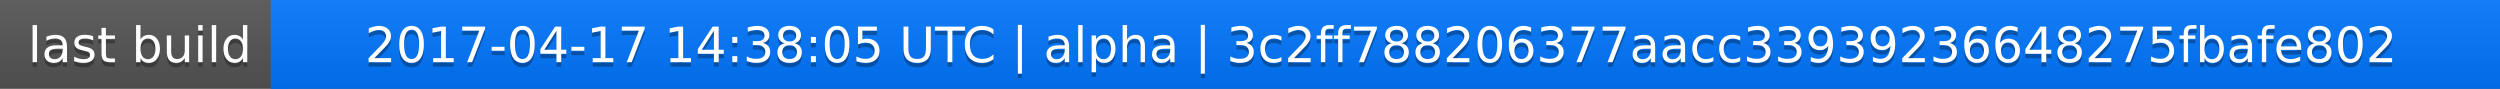
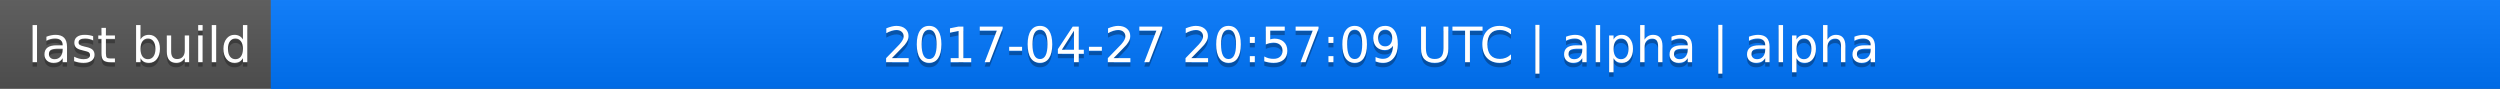
<svg xmlns="http://www.w3.org/2000/svg" width="563" height="20">
  <linearGradient id="a" x2="0" y2="100%">
    <stop offset="0" stop-color="#bbb" stop-opacity=".1" />
    <stop offset="1" stop-opacity=".1" />
  </linearGradient>
  <rect rx="0" width="563" height="20" fill="#555" />
  <rect rx="0" x="61" width="502" height="20" fill="#07f" />
  <path fill="#07f" d="M61 0h4v20h-4z" />
  <rect rx="0" width="563" height="20" fill="url(#a)" />
  <g fill="#fff" text-anchor="middle" font-family="DejaVu Sans,Verdana,Geneva,sans-serif" font-size="11">
    <text x="31.5" y="15" fill="#010101" fill-opacity=".3">last build</text>
    <text x="31.5" y="14">last build</text>
-     <text x="311" y="15" fill="#010101" fill-opacity=".3">2017-04-17 14:38:05 UTC | alpha | 3c2ff788206377aacc33939236648275fbafe802</text>
-     <text x="311" y="14">2017-04-17 14:38:05 UTC | alpha | 3c2ff788206377aacc33939236648275fbafe802</text>
+     <text x="311" y="15" fill="#010101" fill-opacity=".3">2017-04-27 20:57:09 UTC | alpha | alpha</text>
+     <text x="311" y="14">2017-04-27 20:57:09 UTC | alpha | alpha</text>
  </g>
</svg>
